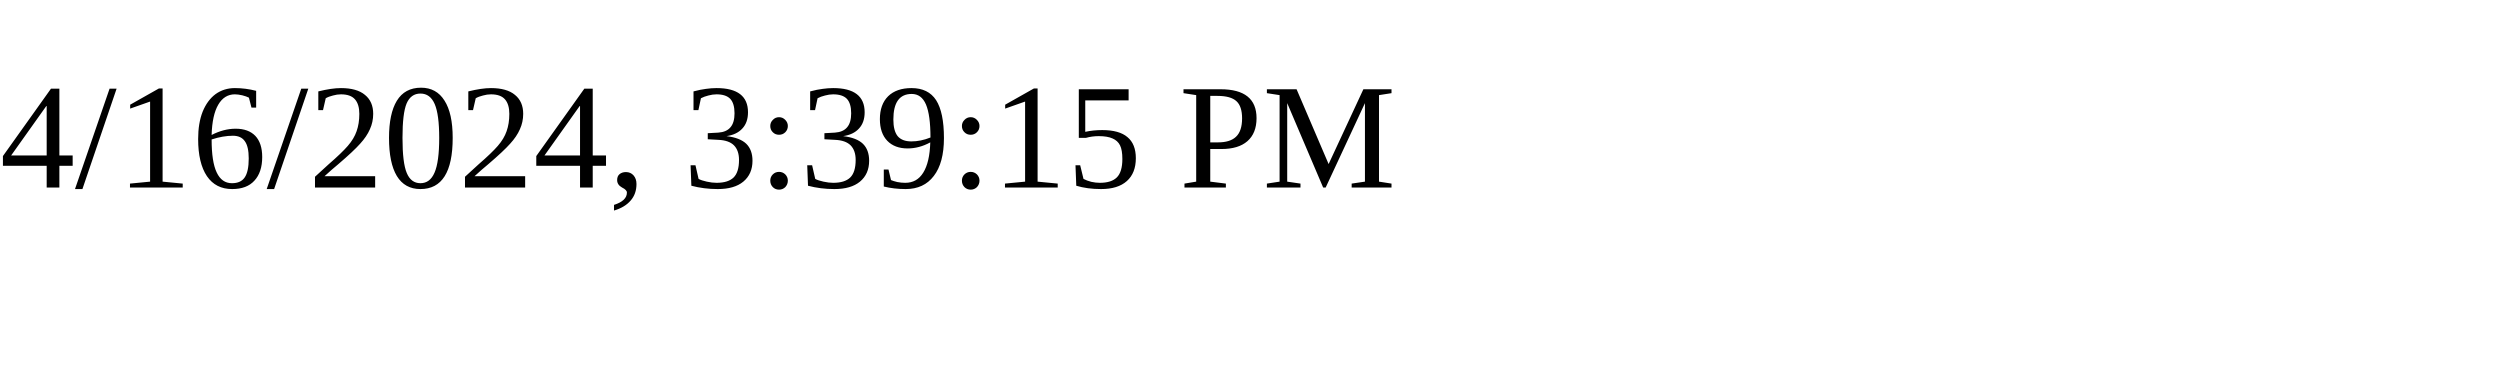
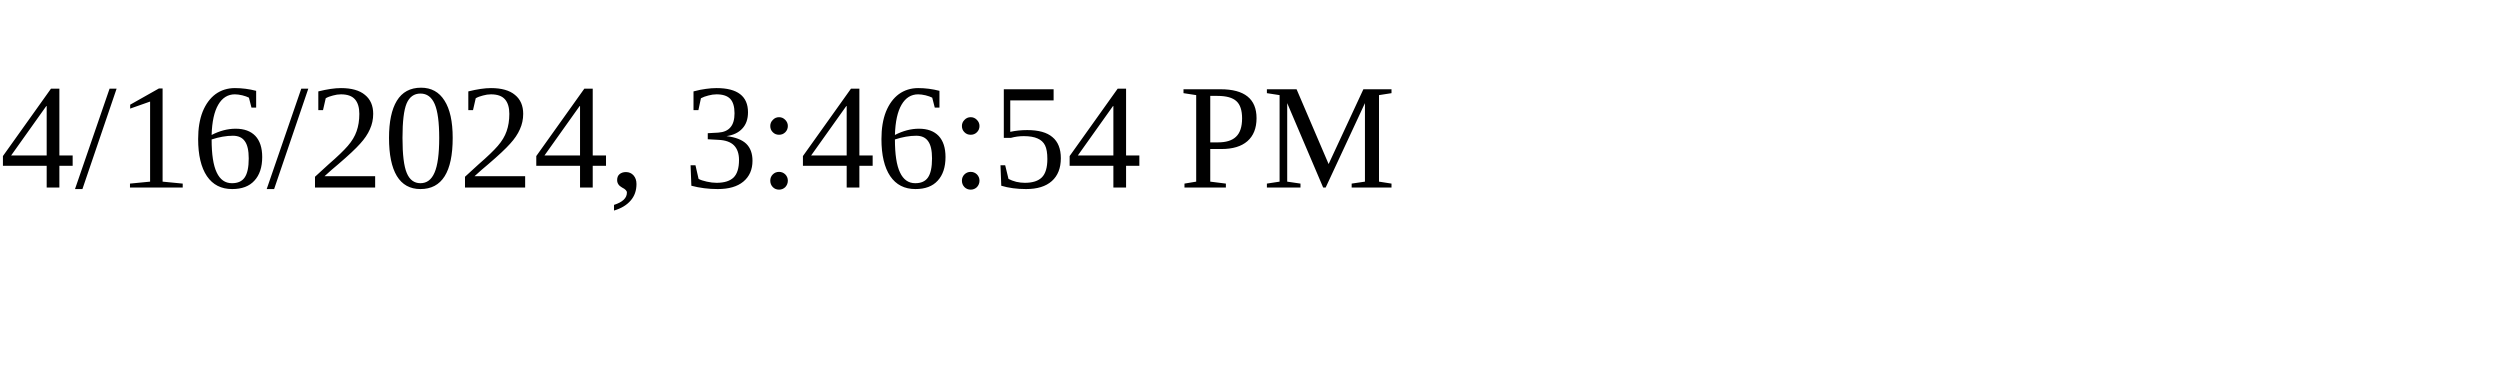
<svg xmlns="http://www.w3.org/2000/svg" height="30" width="200">
-   <text x="0" y="15">4/16/2024, 3:39:15 PM</text>
+   <text x="0" y="15">4/16/2024, 3:46:54 PM</text>
</svg>
